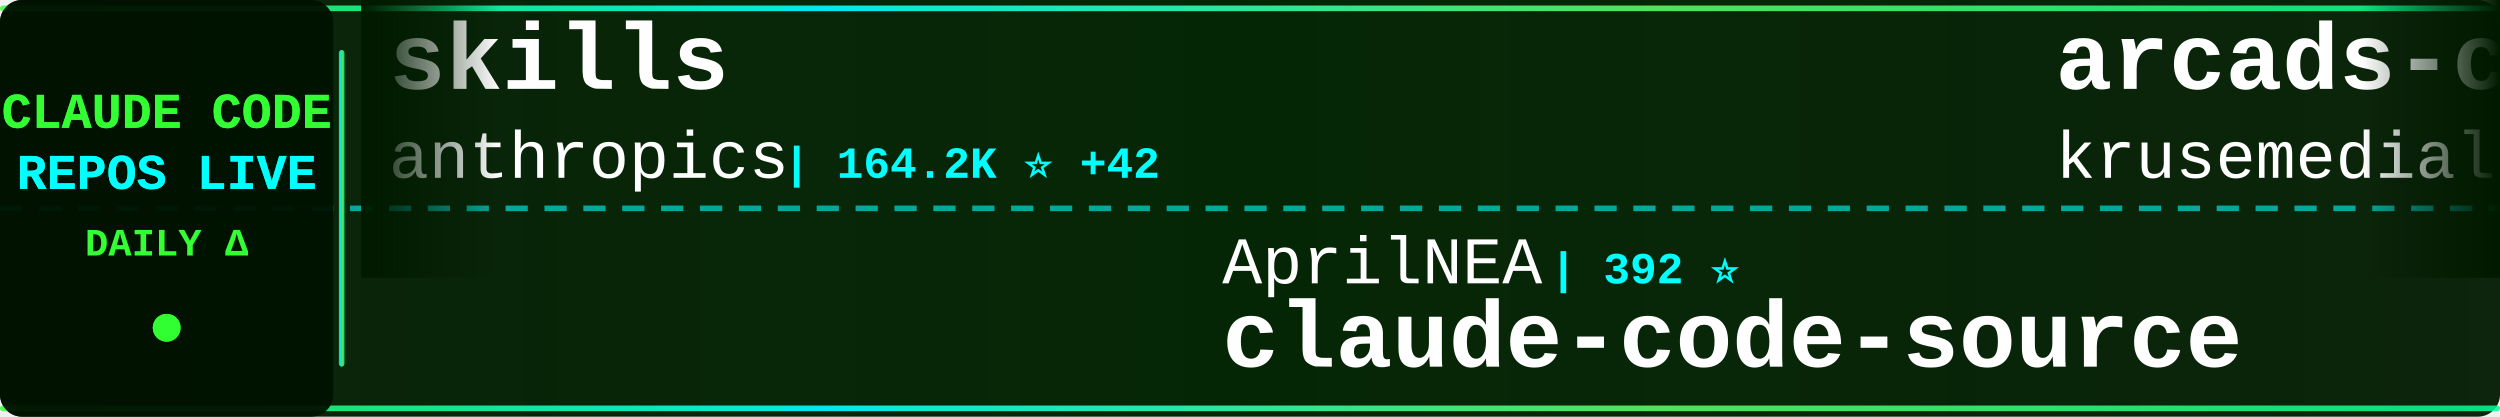
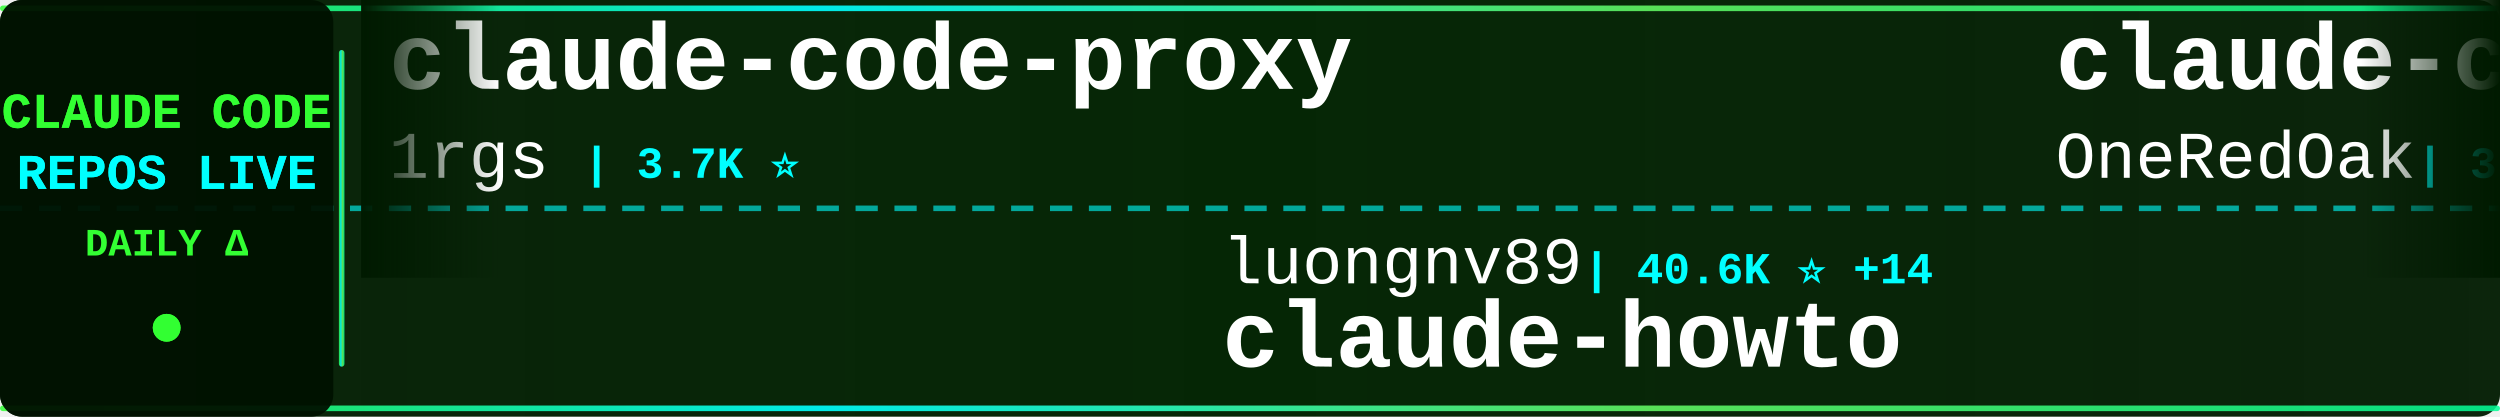
<svg xmlns="http://www.w3.org/2000/svg" width="900" height="150">
  <defs>
    <linearGradient id="tickerBg" x1="0%" y1="0%" x2="100%" y2="0%">
      <stop offset="0%" style="stop-color:#001a00;stop-opacity:0.95" />
      <stop offset="50%" style="stop-color:#002200;stop-opacity:0.98" />
      <stop offset="100%" style="stop-color:#001a00;stop-opacity:0.95" />
    </linearGradient>
    <linearGradient id="borderGrad" x1="0%" y1="0%" x2="100%" y2="0%">
      <stop offset="0%" style="stop-color:#33ff33;stop-opacity:0.85">
        <animate attributeName="stop-opacity" values="0.85;1;0.85" dur="2s" repeatCount="indefinite" />
      </stop>
      <stop offset="33%" style="stop-color:#00ffff;stop-opacity:0.9">
        <animate attributeName="stop-opacity" values="0.9;1;0.9" dur="2.2s" repeatCount="indefinite" />
      </stop>
      <stop offset="66%" style="stop-color:#66ff66;stop-opacity:0.85">
        <animate attributeName="stop-opacity" values="0.85;1;0.85" dur="1.8s" repeatCount="indefinite" />
      </stop>
      <stop offset="100%" style="stop-color:#00ff99;stop-opacity:0.85">
        <animate attributeName="stop-opacity" values="0.85;1;0.85" dur="2s" repeatCount="indefinite" />
      </stop>
    </linearGradient>
    <filter id="textGlow">
      <feGaussianBlur stdDeviation="0.1" result="coloredBlur" />
      <feMerge>
        <feMergeNode in="coloredBlur" />
        <feMergeNode in="SourceGraphic" />
      </feMerge>
    </filter>
    <filter id="metricGlow">
      <feGaussianBlur stdDeviation="0.2" result="coloredBlur" />
      <feMerge>
        <feMergeNode in="coloredBlur" />
        <feMergeNode in="SourceGraphic" />
      </feMerge>
    </filter>
    <linearGradient id="leftFade" x1="0%" y1="0%" x2="100%" y2="0%">
      <stop offset="0%" style="stop-color:#001a00;stop-opacity:1" />
      <stop offset="100%" style="stop-color:#001a00;stop-opacity:0" />
    </linearGradient>
    <linearGradient id="rightFade" x1="0%" y1="0%" x2="100%" y2="0%">
      <stop offset="0%" style="stop-color:#001a00;stop-opacity:0" />
      <stop offset="100%" style="stop-color:#001a00;stop-opacity:1" />
    </linearGradient>
  </defs>
  <rect width="900" height="150" fill="url(#tickerBg)" rx="8" />
  <rect x="0" y="2" width="900" height="2" fill="url(#borderGrad)" rx="1" />
  <rect x="0" y="146" width="900" height="2" fill="url(#borderGrad)" rx="1" />
  <line x1="0" y1="75" x2="900" y2="75" stroke="#00ffff" stroke-width="2" stroke-dasharray="8 6" opacity="0.6" />
  <rect x="0" y="0" width="120" height="150" fill="#001100" opacity="0.95" rx="8" />
  <text x="60" y="46" font-family="'Courier New', monospace" font-size="18" font-weight="bold" fill="#33ff33" text-anchor="middle" filter="url(#textGlow)">
    CLAUDE CODE
  </text>
  <text x="60" y="68" font-family="'Courier New', monospace" font-size="18" font-weight="bold" fill="#00ffff" text-anchor="middle" filter="url(#textGlow)">
    REPOS LIVE
  </text>
  <text x="60" y="92" font-family="'Courier New', monospace" font-size="14" font-weight="bold" fill="#33ff33" text-anchor="middle">
    DAILY Δ
  </text>
  <circle cx="60" cy="118" r="5" fill="#33ff33" filter="url(#metricGlow)">
    <animate attributeName="r" values="4;6;4" dur="1.5s" repeatCount="indefinite" />
    <animate attributeName="opacity" values="0.6;1;0.6" dur="1.5s" repeatCount="indefinite" />
  </circle>
  <rect x="122" y="18" width="2" height="114" fill="url(#borderGrad)" rx="1" />
  <clipPath id="tickerClip">
    <rect x="130" y="0" width="770" height="150" />
  </clipPath>
  <g clip-path="url(#tickerClip)">
    <g id="tickerItems">
      <animateTransform attributeName="transform" attributeType="XML" type="translate" from="0 0" to="-3000 0" dur="54s" repeatCount="indefinite" />
      <g transform="translate(0, 0)">
-         <text x="140" y="32" font-family="'Courier New', monospace" font-size="34" font-weight="bold" fill="#ffffff">skills</text>
-         <text x="140" y="64" font-family="'Courier New', monospace" font-size="24" font-weight="normal" fill="#ffffff" opacity="1.0">anthropics</text>
-         <text x="282" y="64" font-family="'Courier New', monospace" font-size="16" font-weight="bold" fill="#00ffff"> | 164.2K ⭐ +42</text>
+         <text x="140" y="32" font-family="'Courier New', monospace" font-size="34" font-weight="bold" fill="#ffffff">claude-code-proxy</text>
+         <text x="140" y="64" font-family="'Courier New', monospace" font-size="24" font-weight="normal" fill="#ffffff" opacity="1.0">1rgs</text>
+         <text x="210" y="64" font-family="'Courier New', monospace" font-size="16" font-weight="bold" fill="#00ffff"> | 3.7K ⭐</text>
      </g>
      <g transform="translate(300, 0)">
-         <text x="140" y="102" font-family="'Courier New', monospace" font-size="24" font-weight="normal" fill="#ffffff" opacity="1.0">AprilNEA</text>
-         <text x="258" y="102" font-family="'Courier New', monospace" font-size="16" font-weight="bold" fill="#00ffff"> | 392 ⭐</text>
-         <text x="140" y="132" font-family="'Courier New', monospace" font-size="34" font-weight="bold" fill="#ffffff">claude-code-source</text>
+         <text x="140" y="102" font-family="'Courier New', monospace" font-size="24" font-weight="normal" fill="#ffffff" opacity="1.0">luongnv89</text>
+         <text x="270" y="102" font-family="'Courier New', monospace" font-size="16" font-weight="bold" fill="#00ffff"> | 40.6K ⭐ +14</text>
+         <text x="140" y="132" font-family="'Courier New', monospace" font-size="34" font-weight="bold" fill="#ffffff">claude-howto</text>
      </g>
      <g transform="translate(600, 0)">
-         <text x="140" y="32" font-family="'Courier New', monospace" font-size="34" font-weight="bold" fill="#ffffff">arcads-claude-code</text>
-         <text x="140" y="64" font-family="'Courier New', monospace" font-size="24" font-weight="normal" fill="#ffffff" opacity="1.0">krusemediallc</text>
-         <text x="318" y="64" font-family="'Courier New', monospace" font-size="16" font-weight="bold" fill="#00ffff"> | 1.0K ⭐ +1</text>
+         <text x="140" y="32" font-family="'Courier New', monospace" font-size="34" font-weight="bold" fill="#ffffff">claude-code-workflows</text>
+         <text x="140" y="64" font-family="'Courier New', monospace" font-size="24" font-weight="normal" fill="#ffffff" opacity="1.0">OneRedOak</text>
+         <text x="270" y="64" font-family="'Courier New', monospace" font-size="16" font-weight="bold" fill="#00ffff"> | 3.9K ⭐</text>
      </g>
      <g transform="translate(900, 0)">
-         <text x="140" y="102" font-family="'Courier New', monospace" font-size="24" font-weight="normal" fill="#ffffff" opacity="1.0">Yeachan-Heo</text>
-         <text x="294" y="102" font-family="'Courier New', monospace" font-size="16" font-weight="bold" fill="#00ffff"> | 38.1K ⭐ +2</text>
-         <text x="140" y="132" font-family="'Courier New', monospace" font-size="34" font-weight="bold" fill="#ffffff">oh-my-claudecode</text>
+         <text x="140" y="102" font-family="'Courier New', monospace" font-size="24" font-weight="normal" fill="#ffffff" opacity="1.0">SeemSeam</text>
+         <text x="258" y="102" font-family="'Courier New', monospace" font-size="16" font-weight="bold" fill="#00ffff"> | 3.3K ⭐</text>
+         <text x="140" y="132" font-family="'Courier New', monospace" font-size="34" font-weight="bold" fill="#ffffff">claude_codex_bridge</text>
      </g>
      <g transform="translate(1200, 0)">
-         <text x="140" y="32" font-family="'Courier New', monospace" font-size="34" font-weight="bold" fill="#ffffff">claude-code</text>
-         <text x="140" y="64" font-family="'Courier New', monospace" font-size="24" font-weight="normal" fill="#ffffff" opacity="1.0">mehmoodosman</text>
-         <text x="306" y="64" font-family="'Courier New', monospace" font-size="16" font-weight="bold" fill="#00ffff"> | 172 ⭐</text>
+         <text x="140" y="32" font-family="'Courier New', monospace" font-size="34" font-weight="bold" fill="#ffffff">Auto-claude-code-researc...</text>
+         <text x="140" y="64" font-family="'Courier New', monospace" font-size="24" font-weight="normal" fill="#ffffff" opacity="1.0">wanshuiyin</text>
+         <text x="282" y="64" font-family="'Courier New', monospace" font-size="16" font-weight="bold" fill="#00ffff"> | 13.9K ⭐ +10</text>
      </g>
      <g transform="translate(1500, 0)">
-         <text x="140" y="102" font-family="'Courier New', monospace" font-size="24" font-weight="normal" fill="#ffffff" opacity="1.0">asgeirtj</text>
-         <text x="258" y="102" font-family="'Courier New', monospace" font-size="16" font-weight="bold" fill="#00ffff"> | 60.5K ⭐ +59</text>
-         <text x="140" y="132" font-family="'Courier New', monospace" font-size="34" font-weight="bold" fill="#ffffff">system_prompts_leaks</text>
+         <text x="140" y="102" font-family="'Courier New', monospace" font-size="24" font-weight="normal" fill="#ffffff" opacity="1.0">FlorianBruniaux</text>
+         <text x="342" y="102" font-family="'Courier New', monospace" font-size="16" font-weight="bold" fill="#00ffff"> | 5.6K ⭐</text>
+         <text x="140" y="132" font-family="'Courier New', monospace" font-size="34" font-weight="bold" fill="#ffffff">claude-code-ultimate-gui...</text>
      </g>
      <g transform="translate(1800, 0)">
-         <text x="140" y="32" font-family="'Courier New', monospace" font-size="34" font-weight="bold" fill="#ffffff">edmunds-claude-code</text>
-         <text x="140" y="64" font-family="'Courier New', monospace" font-size="24" font-weight="normal" fill="#ffffff" opacity="1.0">edmund-io</text>
-         <text x="270" y="64" font-family="'Courier New', monospace" font-size="16" font-weight="bold" fill="#00ffff"> | 1.5K ⭐</text>
+         <text x="140" y="32" font-family="'Courier New', monospace" font-size="34" font-weight="bold" fill="#ffffff">awesome-claude-code-tool...</text>
+         <text x="140" y="64" font-family="'Courier New', monospace" font-size="24" font-weight="normal" fill="#ffffff" opacity="1.0">rohitg00</text>
+         <text x="258" y="64" font-family="'Courier New', monospace" font-size="16" font-weight="bold" fill="#00ffff"> | 2.4K ⭐ +2</text>
      </g>
      <g transform="translate(2100, 0)">
-         <text x="140" y="102" font-family="'Courier New', monospace" font-size="24" font-weight="normal" fill="#ffffff" opacity="1.0">xorespesp</text>
-         <text x="270" y="102" font-family="'Courier New', monospace" font-size="16" font-weight="bold" fill="#00ffff"> | 231 ⭐</text>
-         <text x="140" y="132" font-family="'Courier New', monospace" font-size="34" font-weight="bold" fill="#ffffff">claude-code</text>
+         <text x="140" y="102" font-family="'Courier New', monospace" font-size="24" font-weight="normal" fill="#ffffff" opacity="1.0">anthropics</text>
+         <text x="282" y="102" font-family="'Courier New', monospace" font-size="16" font-weight="bold" fill="#00ffff"> | 5.6K ⭐ +2</text>
+         <text x="140" y="132" font-family="'Courier New', monospace" font-size="34" font-weight="bold" fill="#ffffff">claude-code-security-rev...</text>
      </g>
      <g transform="translate(2400, 0)">
-         <text x="140" y="32" font-family="'Courier New', monospace" font-size="34" font-weight="bold" fill="#ffffff">awesome-claude-code-suba...</text>
-         <text x="140" y="64" font-family="'Courier New', monospace" font-size="24" font-weight="normal" fill="#ffffff" opacity="1.0">VoltAgent</text>
-         <text x="270" y="64" font-family="'Courier New', monospace" font-size="16" font-weight="bold" fill="#00ffff"> | 23.7K ⭐ +11</text>
+         <text x="140" y="32" font-family="'Courier New', monospace" font-size="34" font-weight="bold" fill="#ffffff">claude-code</text>
+         <text x="140" y="64" font-family="'Courier New', monospace" font-size="24" font-weight="normal" fill="#ffffff" opacity="1.0">isboyjc</text>
+         <text x="246" y="64" font-family="'Courier New', monospace" font-size="16" font-weight="bold" fill="#00ffff"> | 161 ⭐ -1</text>
      </g>
      <g transform="translate(2700, 0)">
-         <text x="140" y="102" font-family="'Courier New', monospace" font-size="24" font-weight="normal" fill="#ffffff" opacity="1.0">fazxes</text>
-         <text x="234" y="102" font-family="'Courier New', monospace" font-size="16" font-weight="bold" fill="#00ffff"> | 227 ⭐</text>
-         <text x="140" y="132" font-family="'Courier New', monospace" font-size="34" font-weight="bold" fill="#ffffff">Claude-code</text>
+         <text x="140" y="102" font-family="'Courier New', monospace" font-size="24" font-weight="normal" fill="#ffffff" opacity="1.0">Njengah</text>
+         <text x="246" y="102" font-family="'Courier New', monospace" font-size="16" font-weight="bold" fill="#00ffff"> | 1.9K ⭐</text>
+         <text x="140" y="132" font-family="'Courier New', monospace" font-size="34" font-weight="bold" fill="#ffffff">claude-code-cheat-sheet</text>
      </g>
      <g transform="translate(3000, 0)">
-         <text x="140" y="32" font-family="'Courier New', monospace" font-size="34" font-weight="bold" fill="#ffffff">skills</text>
-         <text x="140" y="64" font-family="'Courier New', monospace" font-size="24" font-weight="normal" fill="#ffffff" opacity="1.0">anthropics</text>
-         <text x="282" y="64" font-family="'Courier New', monospace" font-size="16" font-weight="bold" fill="#00ffff"> | 164.2K ⭐ +42</text>
+         <text x="140" y="32" font-family="'Courier New', monospace" font-size="34" font-weight="bold" fill="#ffffff">claude-code-proxy</text>
+         <text x="140" y="64" font-family="'Courier New', monospace" font-size="24" font-weight="normal" fill="#ffffff" opacity="1.0">1rgs</text>
+         <text x="210" y="64" font-family="'Courier New', monospace" font-size="16" font-weight="bold" fill="#00ffff"> | 3.7K ⭐</text>
      </g>
      <g transform="translate(3300, 0)">
-         <text x="140" y="102" font-family="'Courier New', monospace" font-size="24" font-weight="normal" fill="#ffffff" opacity="1.0">AprilNEA</text>
-         <text x="258" y="102" font-family="'Courier New', monospace" font-size="16" font-weight="bold" fill="#00ffff"> | 392 ⭐</text>
-         <text x="140" y="132" font-family="'Courier New', monospace" font-size="34" font-weight="bold" fill="#ffffff">claude-code-source</text>
+         <text x="140" y="102" font-family="'Courier New', monospace" font-size="24" font-weight="normal" fill="#ffffff" opacity="1.0">luongnv89</text>
+         <text x="270" y="102" font-family="'Courier New', monospace" font-size="16" font-weight="bold" fill="#00ffff"> | 40.6K ⭐ +14</text>
+         <text x="140" y="132" font-family="'Courier New', monospace" font-size="34" font-weight="bold" fill="#ffffff">claude-howto</text>
      </g>
      <g transform="translate(3600, 0)">
-         <text x="140" y="32" font-family="'Courier New', monospace" font-size="34" font-weight="bold" fill="#ffffff">arcads-claude-code</text>
-         <text x="140" y="64" font-family="'Courier New', monospace" font-size="24" font-weight="normal" fill="#ffffff" opacity="1.0">krusemediallc</text>
-         <text x="318" y="64" font-family="'Courier New', monospace" font-size="16" font-weight="bold" fill="#00ffff"> | 1.0K ⭐ +1</text>
+         <text x="140" y="32" font-family="'Courier New', monospace" font-size="34" font-weight="bold" fill="#ffffff">claude-code-workflows</text>
+         <text x="140" y="64" font-family="'Courier New', monospace" font-size="24" font-weight="normal" fill="#ffffff" opacity="1.0">OneRedOak</text>
+         <text x="270" y="64" font-family="'Courier New', monospace" font-size="16" font-weight="bold" fill="#00ffff"> | 3.9K ⭐</text>
      </g>
      <g transform="translate(3900, 0)">
-         <text x="140" y="102" font-family="'Courier New', monospace" font-size="24" font-weight="normal" fill="#ffffff" opacity="1.0">Yeachan-Heo</text>
-         <text x="294" y="102" font-family="'Courier New', monospace" font-size="16" font-weight="bold" fill="#00ffff"> | 38.1K ⭐ +2</text>
-         <text x="140" y="132" font-family="'Courier New', monospace" font-size="34" font-weight="bold" fill="#ffffff">oh-my-claudecode</text>
+         <text x="140" y="102" font-family="'Courier New', monospace" font-size="24" font-weight="normal" fill="#ffffff" opacity="1.0">SeemSeam</text>
+         <text x="258" y="102" font-family="'Courier New', monospace" font-size="16" font-weight="bold" fill="#00ffff"> | 3.3K ⭐</text>
+         <text x="140" y="132" font-family="'Courier New', monospace" font-size="34" font-weight="bold" fill="#ffffff">claude_codex_bridge</text>
      </g>
    </g>
  </g>
  <rect x="130" y="0" width="50" height="100" fill="url(#leftFade)" />
  <rect x="850" y="0" width="50" height="100" fill="url(#rightFade)" />
</svg>
